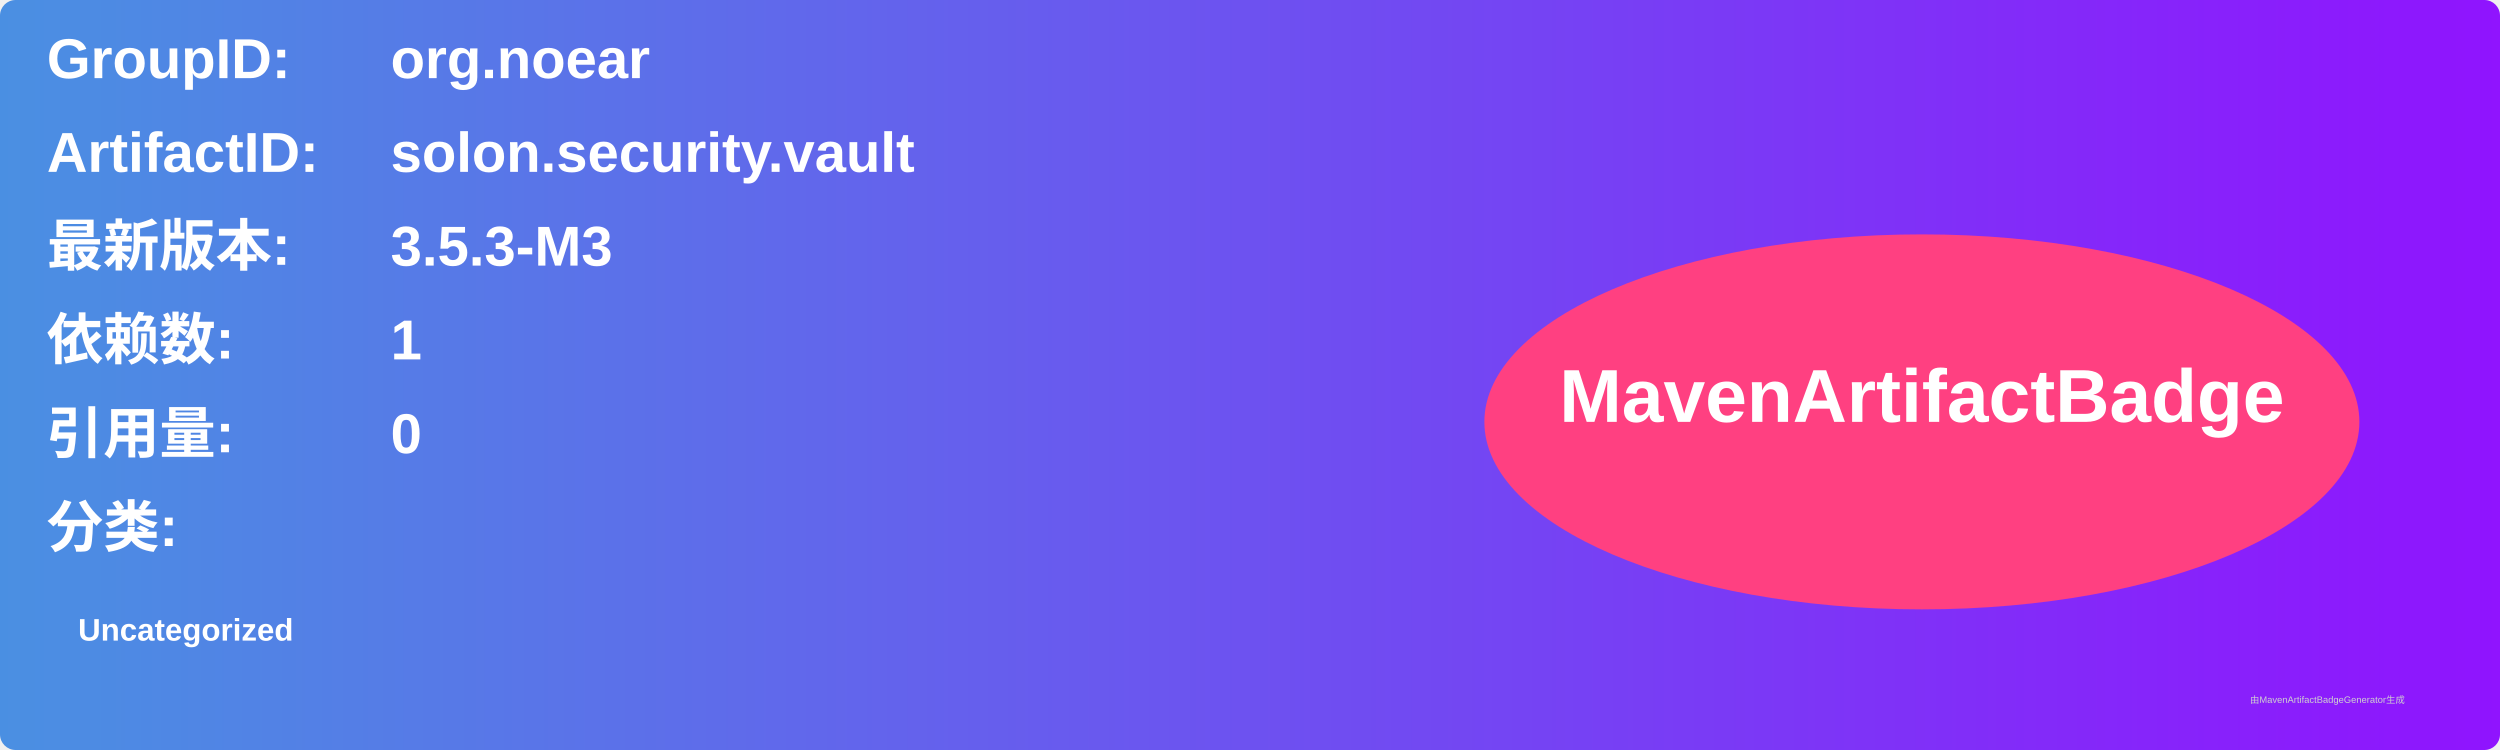
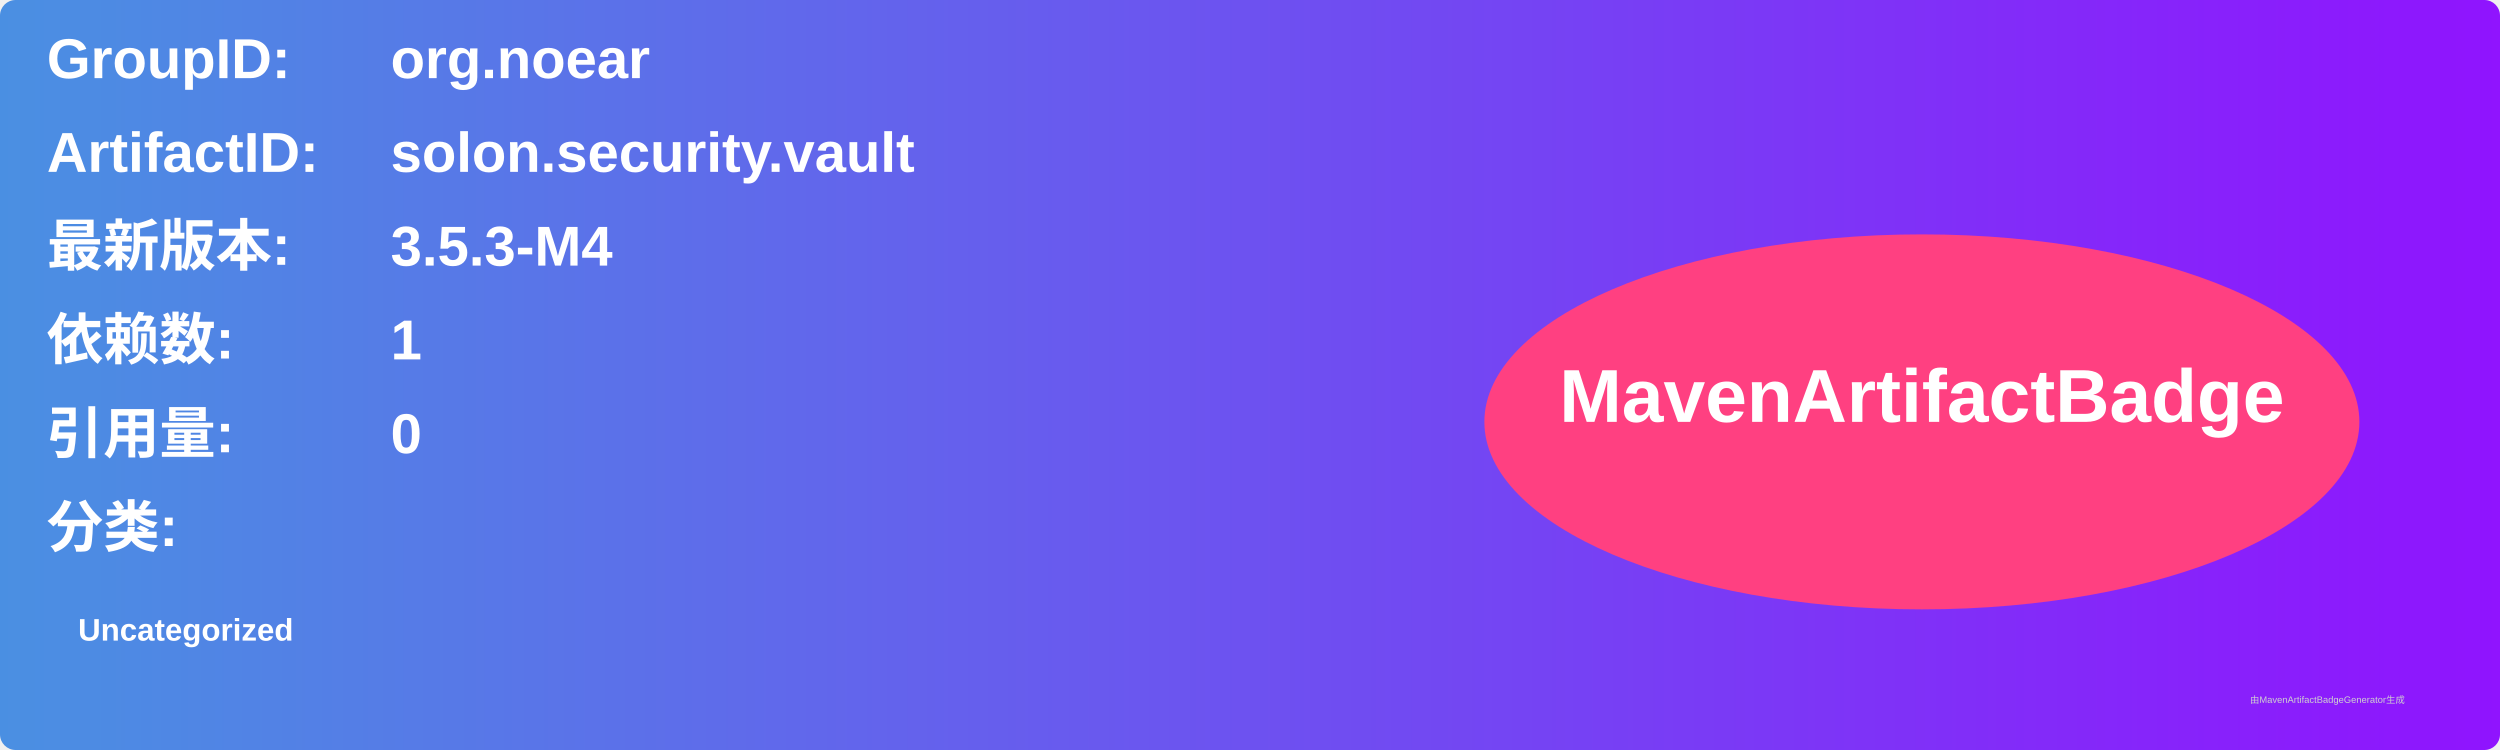
<svg xmlns="http://www.w3.org/2000/svg" width="800" height="240" viewBox="0 0 800 240">
  <linearGradient id="grad" x1="0%" y1="0%" x2="100%" y2="0%">
    <stop offset="0%" stop-color="#4a90e2" />
    <stop offset="100%" stop-color="#9013fe" />
  </linearGradient>
  <rect width="100%" height="100%" rx="5" ry="5" fill="url(#grad)" />
  <g transform="translate(15, 15)">
    <text x="0" y="10" font-family="Arial" font-size="18" fill="white" font-weight="bold" width="260">GroupID:</text>
    <text x="110" y="10" font-family="Arial" font-size="18" fill="white" font-weight="bold" width="460">org.noear</text>
    <text x="0" y="40" font-family="Arial" font-size="18" fill="white" font-weight="bold" width="260">ArtifactID:</text>
    <text x="110" y="40" font-family="Arial" font-size="18" fill="white" font-weight="bold" width="460">solon.security.vault</text>
    <text x="0" y="70" font-family="Arial" font-size="18" fill="white" font-weight="bold">最新版本:</text>
    <text x="110" y="70" font-family="Arial" font-size="18" fill="white" font-weight="bold">
-       <tspan font-weight="bold">3.5.3-M3</tspan>
+       <tspan font-weight="bold">3.5.3-M4</tspan>
    </text>
    <text x="0" y="100" font-family="Arial" font-size="18" fill="white" font-weight="bold">依赖数: </text>
    <text x="110" y="100" font-family="Arial" font-size="18" fill="white">
      <tspan font-weight="bold">1</tspan>
    </text>
    <text x="0" y="130" font-family="Arial" font-size="18" fill="white" font-weight="bold">引用量: </text>
    <text x="110" y="130" font-family="Arial" font-size="18" fill="white">
      <tspan font-weight="bold">0</tspan>
    </text>
    <text x="0" y="160" font-family="Arial" font-size="18" fill="white" font-weight="bold">分类:</text>
    <text x="10" y="190" font-family="Arial" font-size="10" fill="white">
      <tspan font-weight="bold">Uncategorized</tspan>
    </text>
    <ellipse cx="600" cy="120" rx="140" ry="60" fill="#ff4081" />
    <text x="600" y="120" text-anchor="middle" font-family="Arial" font-size="24" fill="white" font-weight="bold">MavenArtifactBadge</text>
  </g>
  <text x="720" y="225" font-family="Arial" font-size="3" fill="#d0d0d0">由MavenArtifactBadgeGenerator生成</text>
</svg>
